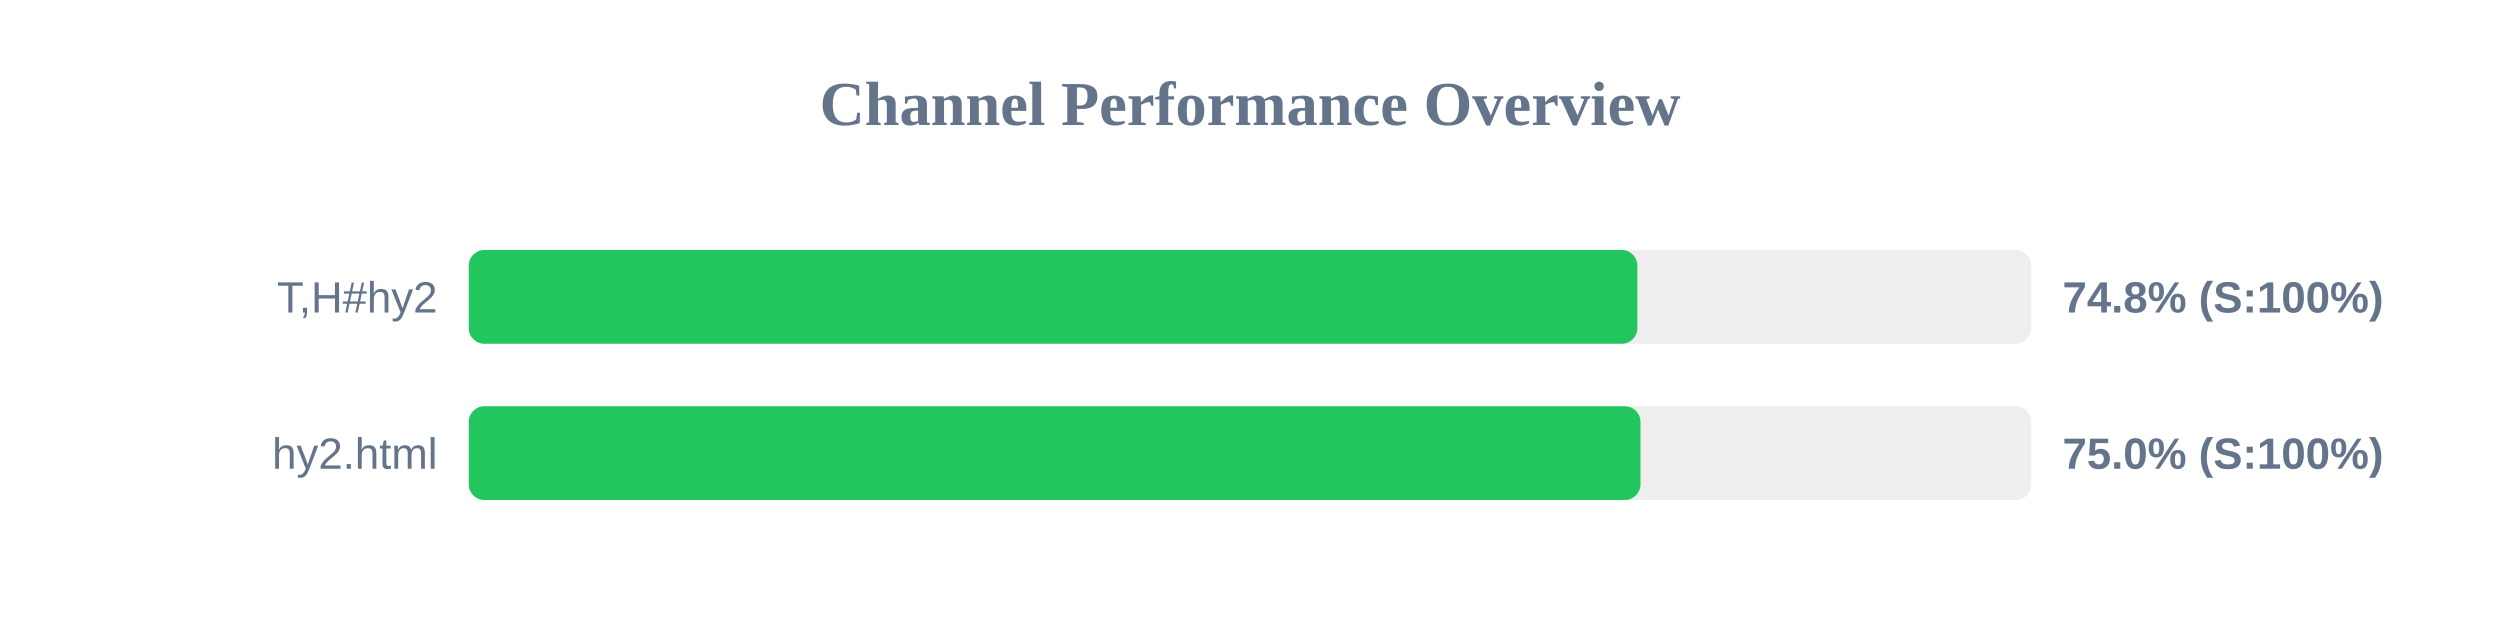
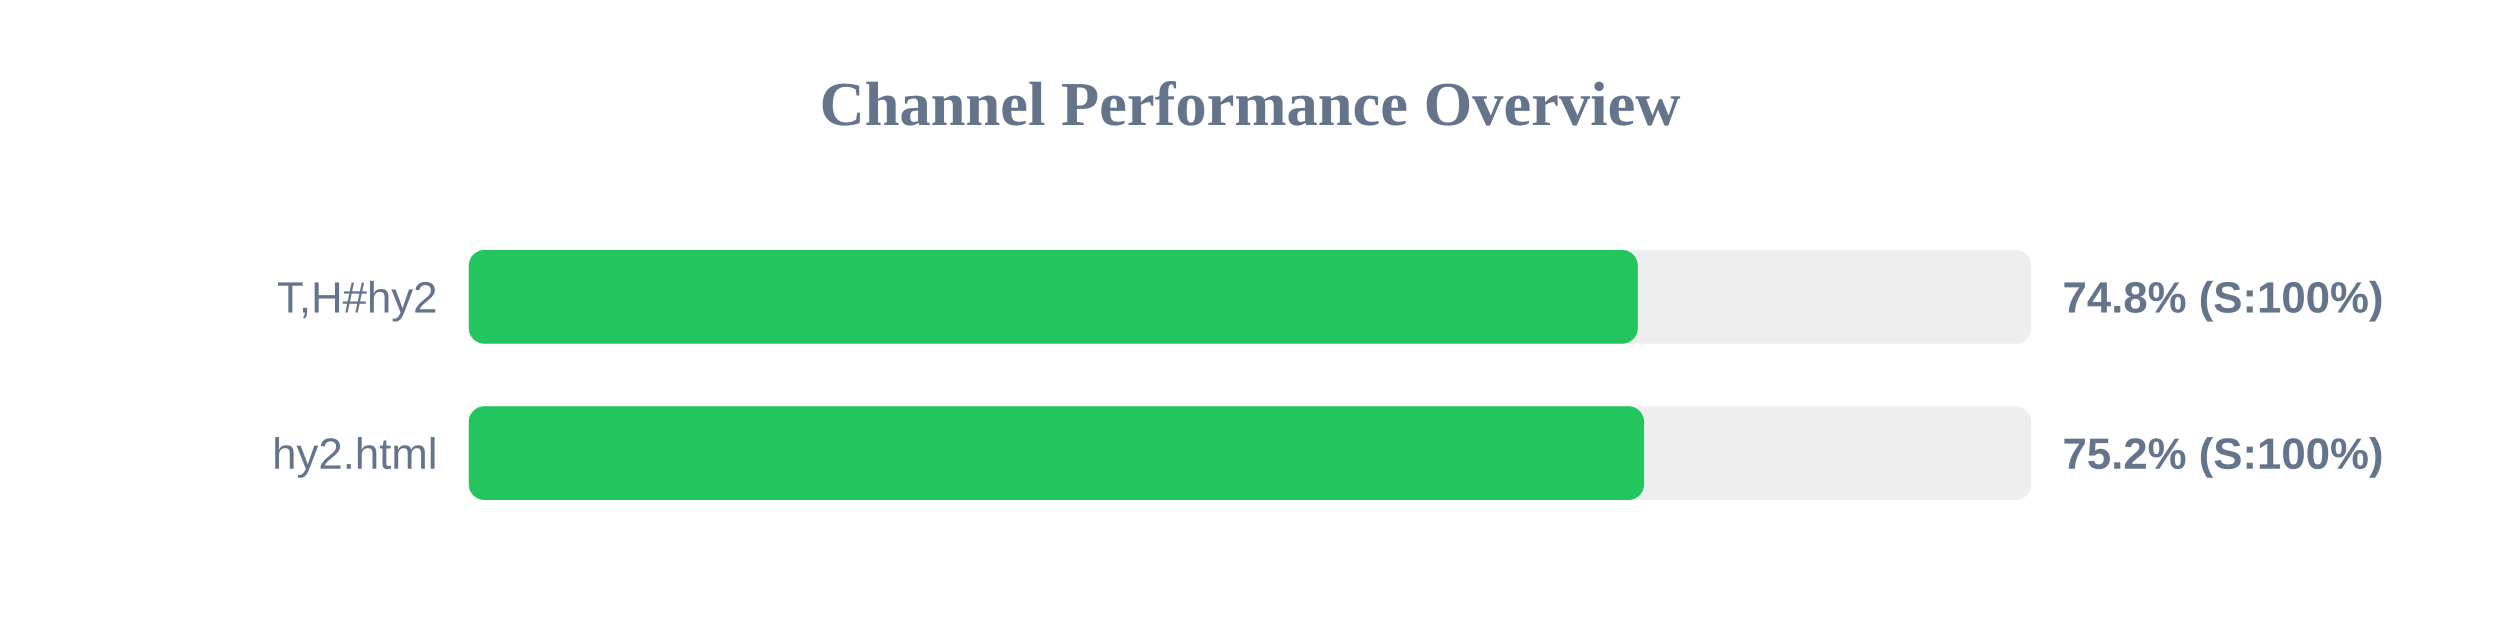
<svg xmlns="http://www.w3.org/2000/svg" width="800" height="200" version="1.1">
  <style>
        .row { font: 14px Arial; fill: #64748b; }
        .score { font: bold 14px Arial; fill: #64748b; }
    </style>
  <text x="400" y="40" text-anchor="middle" font-size="20px" font-weight="bold" fill="#64748b">Channel Performance Overview</text>
  <rect x="150" y="80" width="500" height="30" fill="#eee" rx="5" />
-   <rect x="150" y="80" width="373.95" height="30" fill="#22c55e" rx="5" />
+   <rect x="150" y="80" width="374.1" height="30" fill="#22c55e" rx="5" />
  <text x="140" y="100" text-anchor="end" class="row">T,H#hy2</text>
  <text x="660" y="100" text-anchor="start" class="score">74.8% (S:100%)</text>
  <rect x="150" y="130" width="500" height="30" fill="#eee" rx="5" />
-   <rect x="150" y="130" width="374.95" height="30" fill="#22c55e" rx="5" />
+   <rect x="150" y="130" width="376.1" height="30" fill="#22c55e" rx="5" />
  <text x="140" y="150" text-anchor="end" class="row">hy2.html</text>
-   <text x="660" y="150" text-anchor="start" class="score">75.0% (S:100%)</text>
+   <text x="660" y="150" text-anchor="start" class="score">75.2% (S:100%)</text>
</svg>
